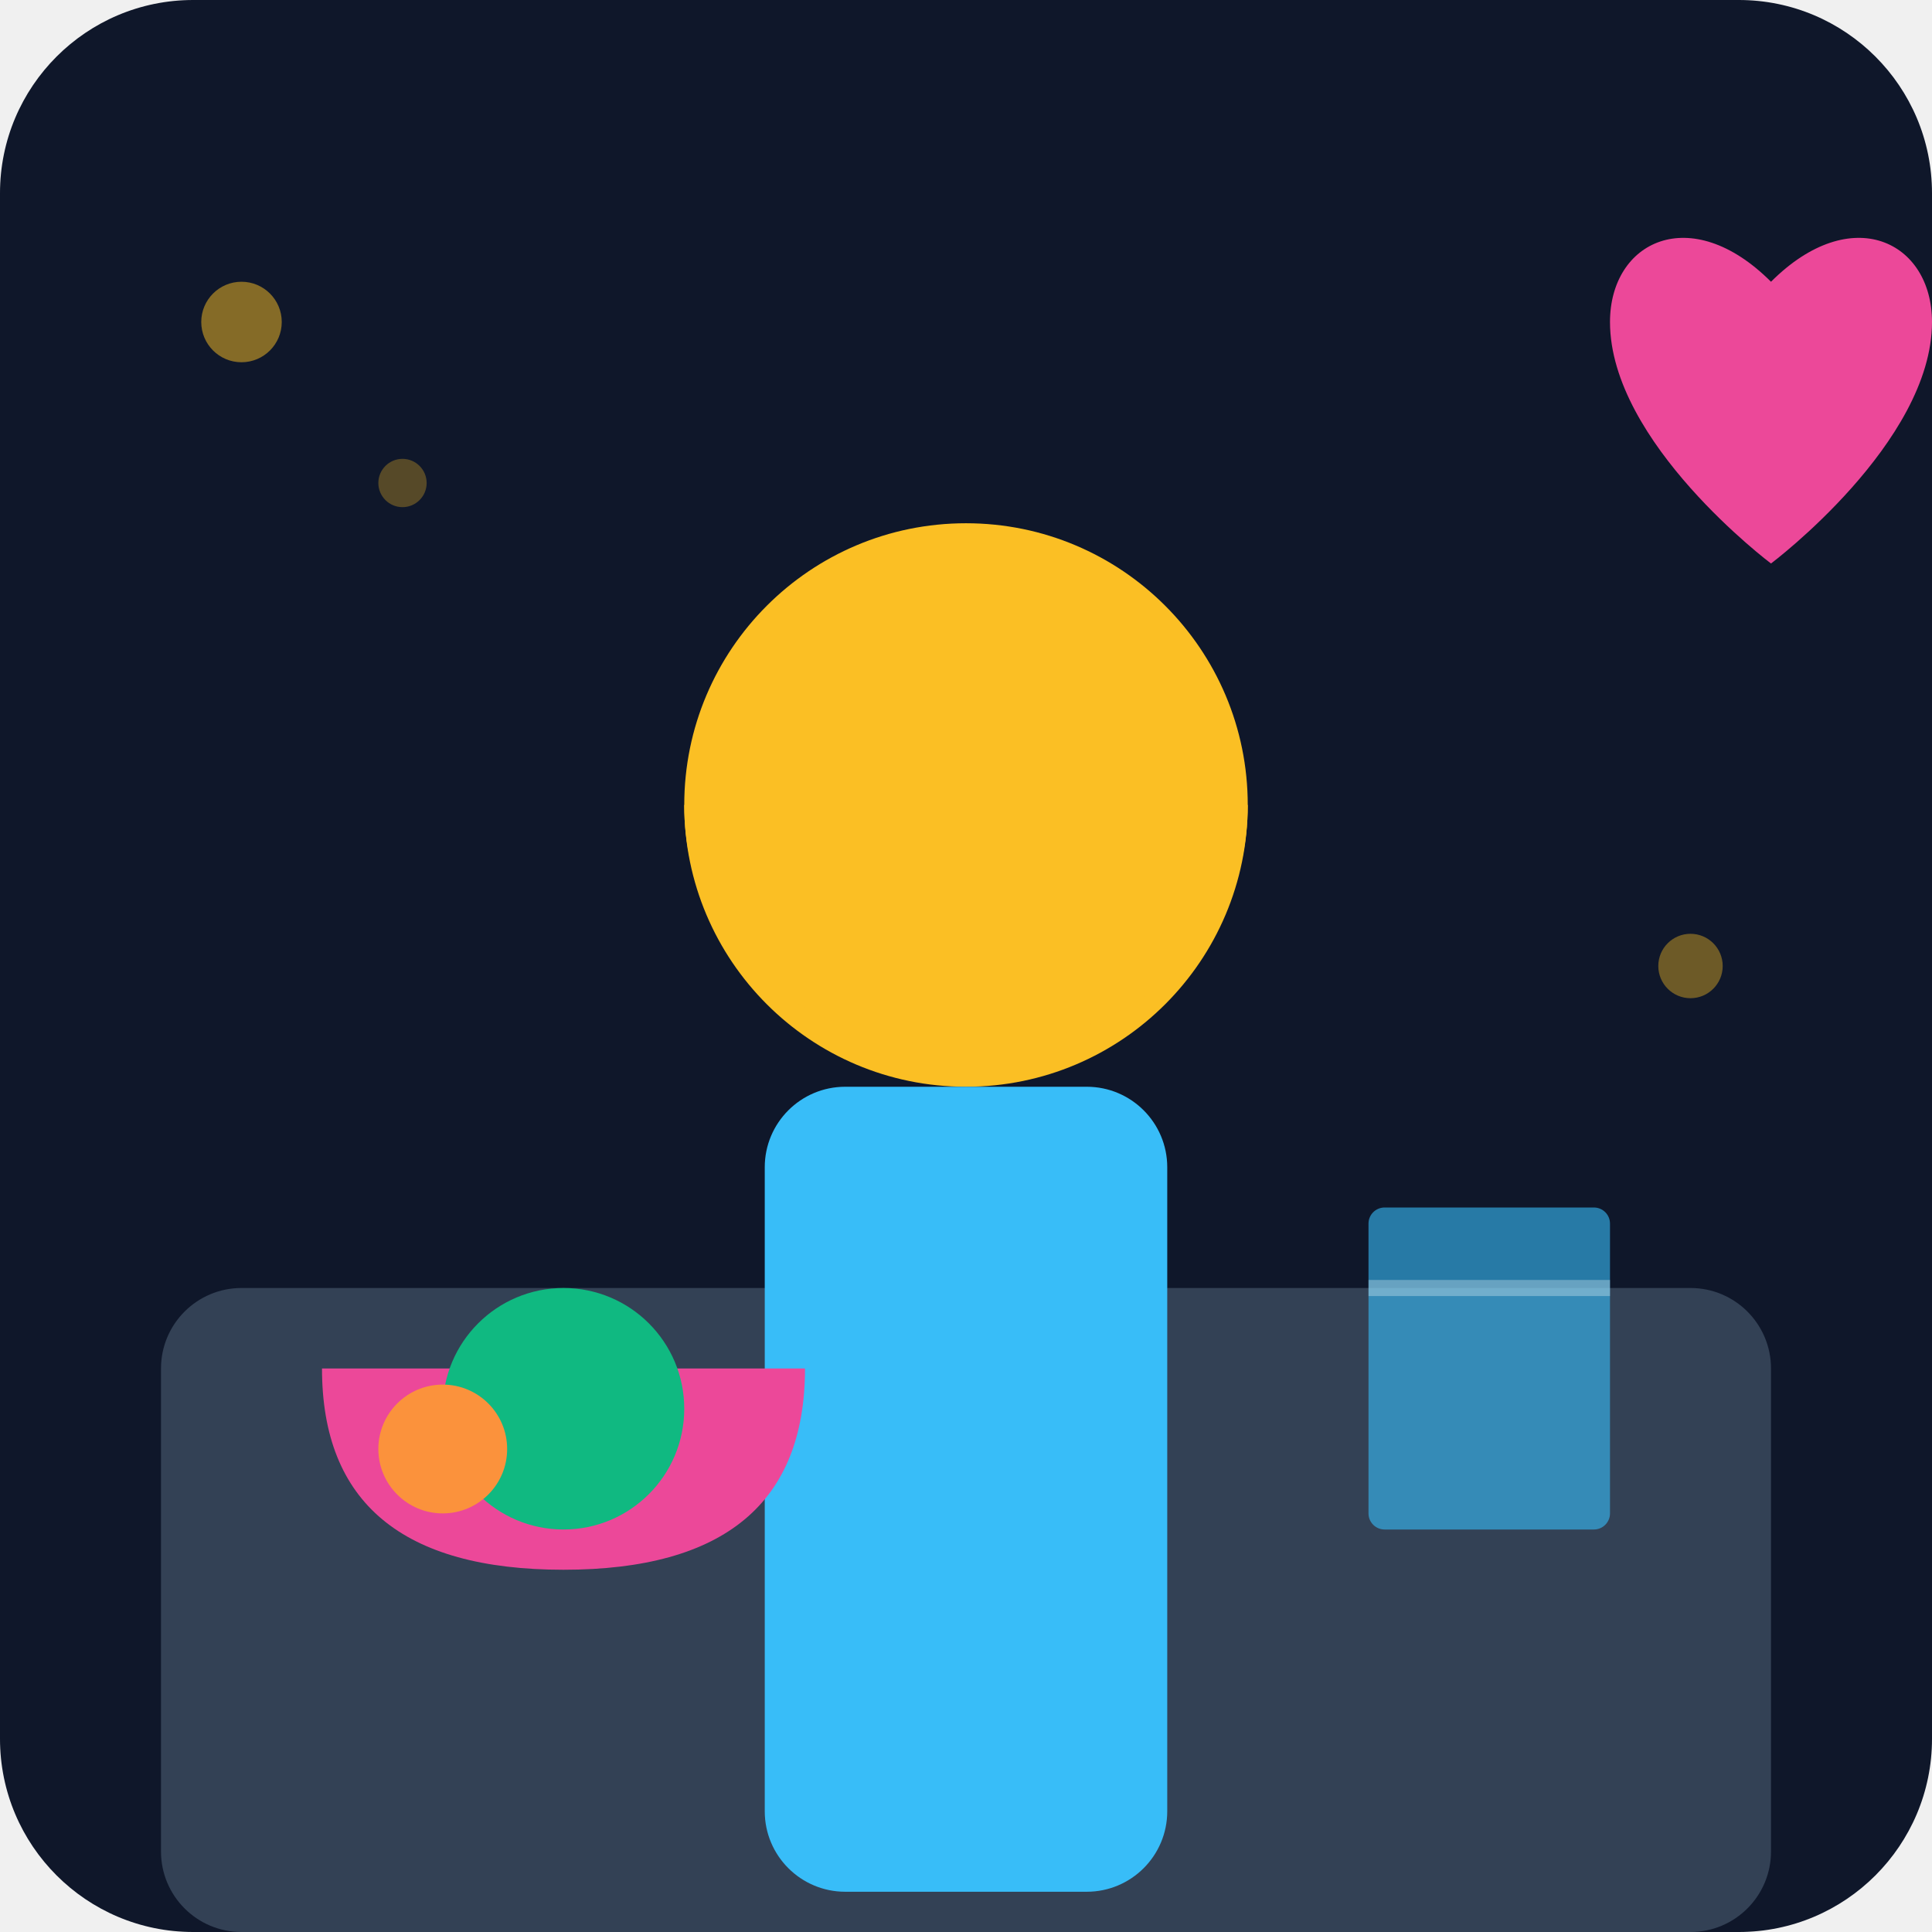
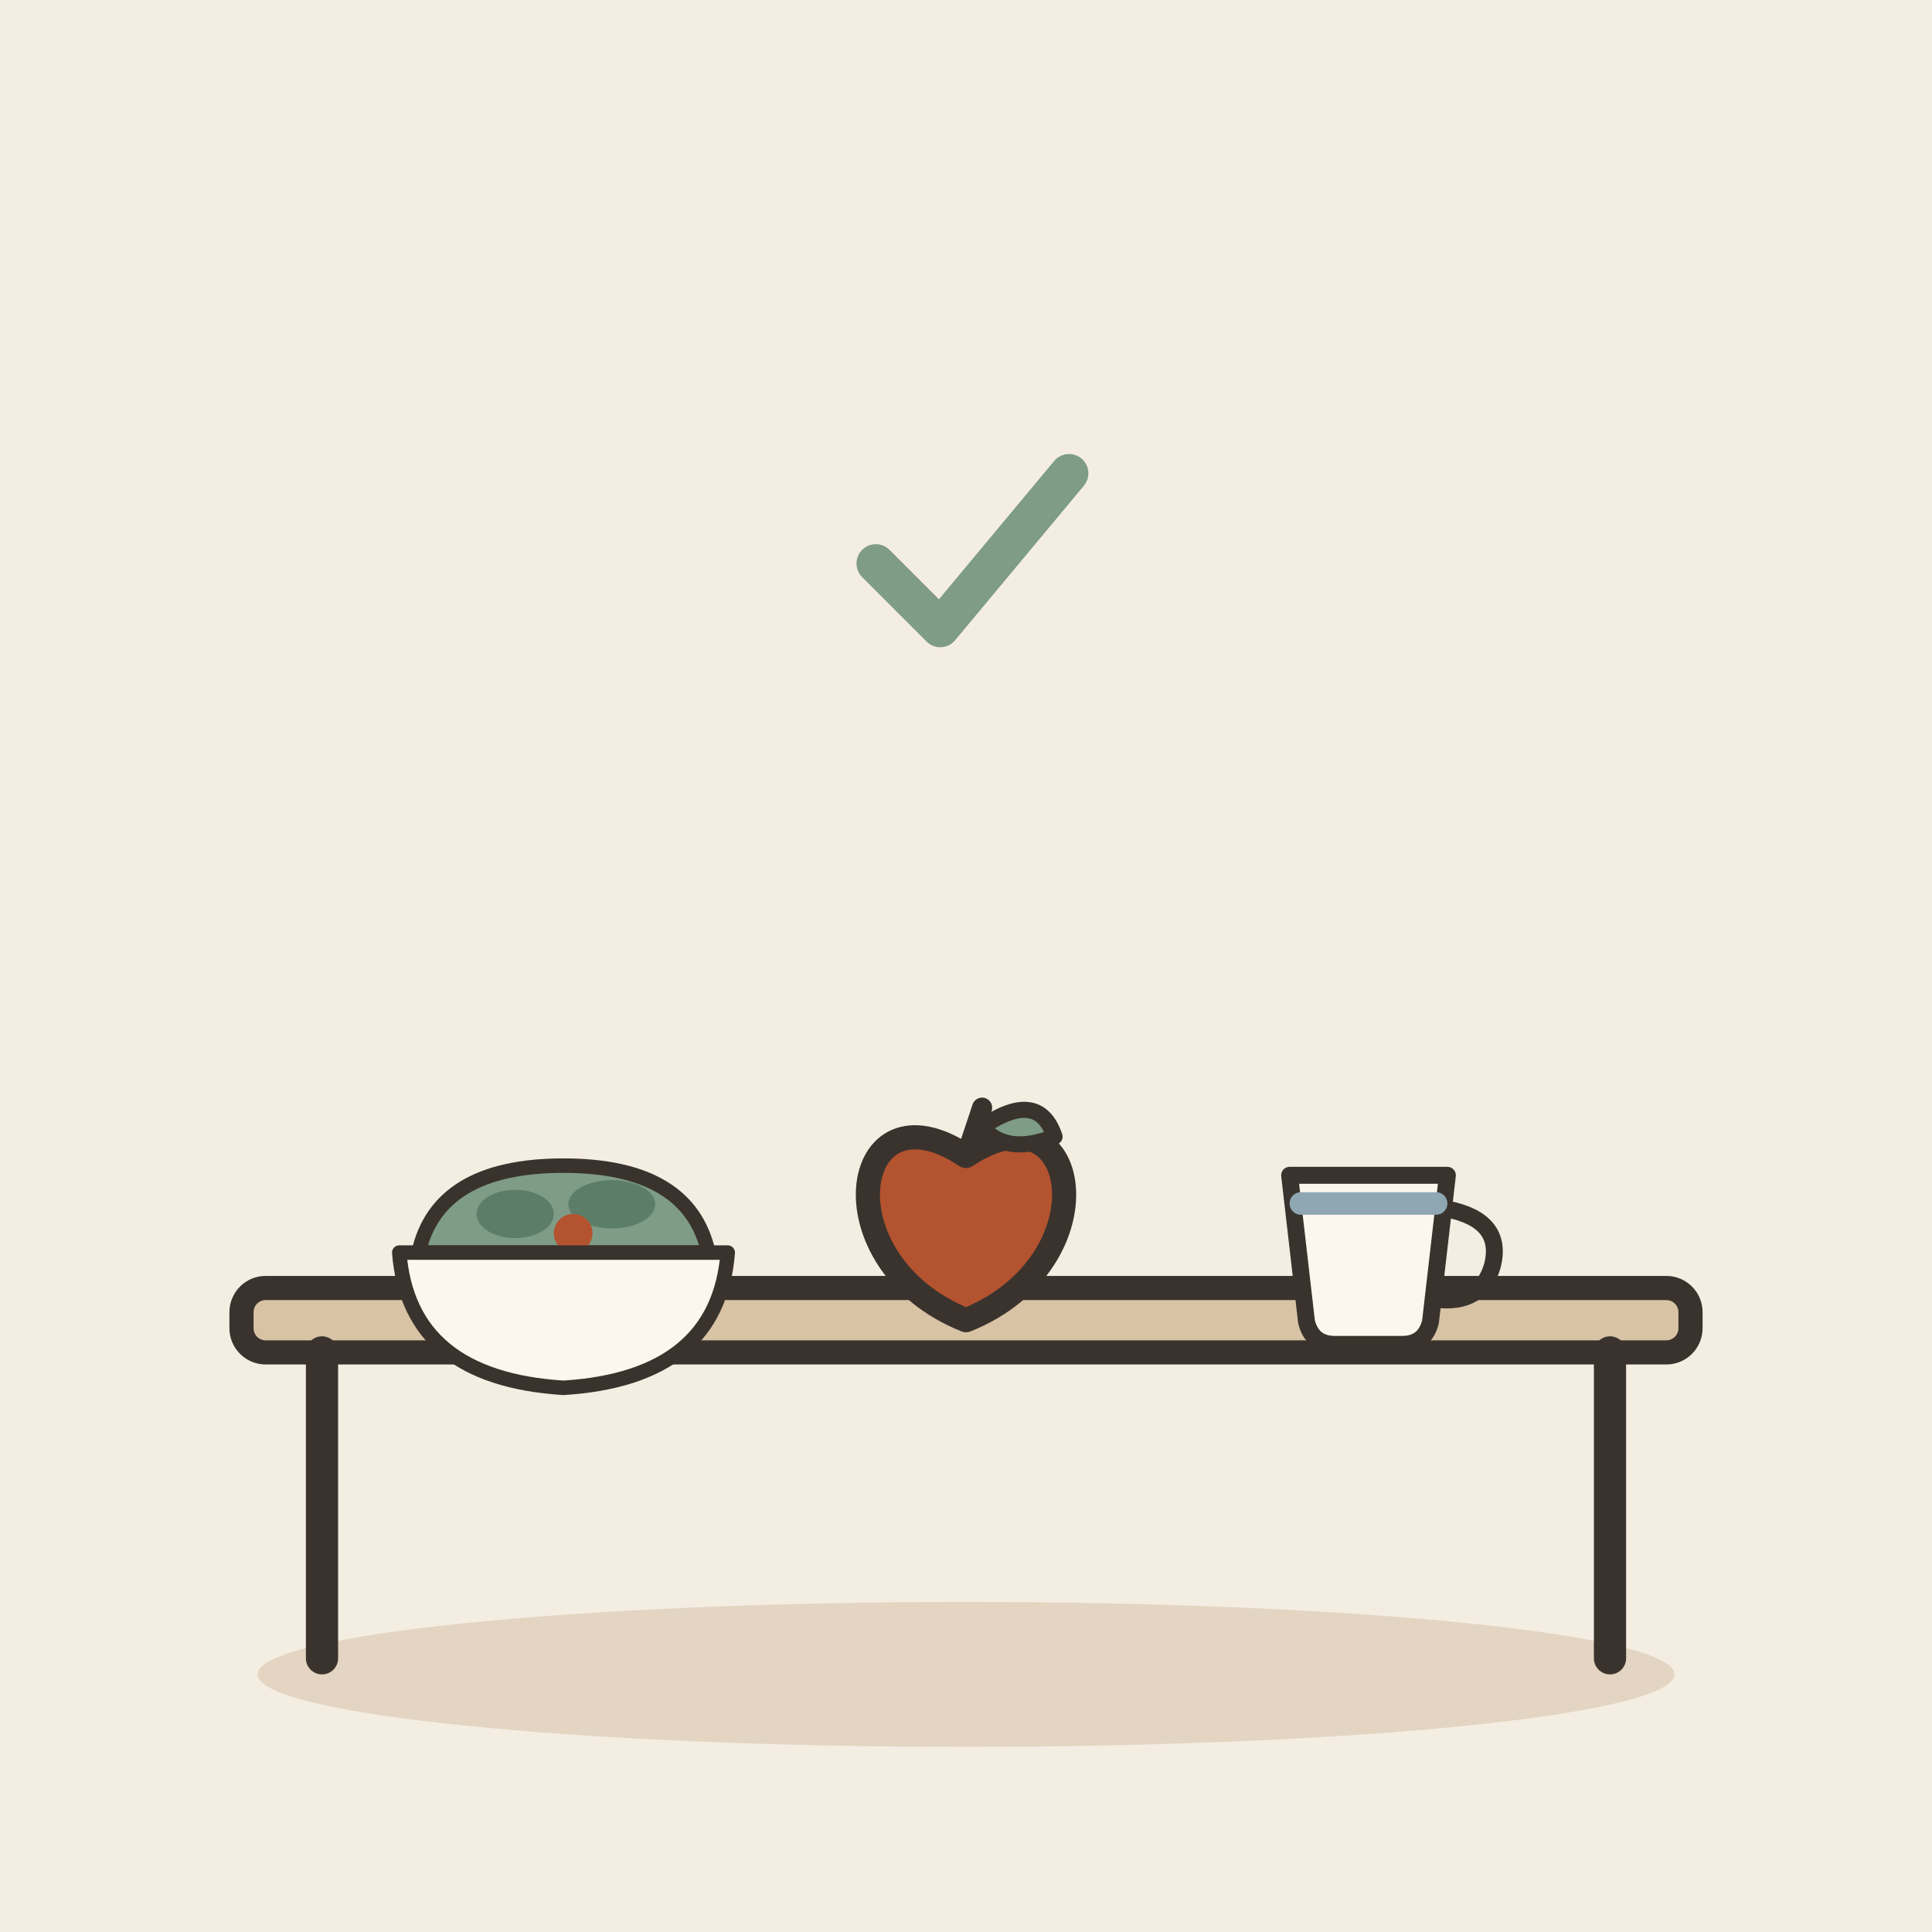
- <svg xmlns="http://www.w3.org/2000/svg" viewBox="0 0 240 240">
-   <defs>
-     <linearGradient id="bgGrad" x1="0" y1="0" x2="0" y2="240">
-       <stop offset="0%" stop-color="#0f172a" />
-       <stop offset="100%" stop-color="#1e293b" />
-     </linearGradient>
-   </defs>
-   <rect width="240" height="240" rx="24" fill="url(#bgGrad)" />
-   <rect x="20" y="160" width="200" height="80" rx="10" fill="#334155" />
-   <circle cx="120" cy="100" r="35" fill="#fbbf24" />
-   <path d="M85 100 C 85 140, 155 140, 155 100" fill="#fbbf24" />
-   <rect x="95" y="135" width="50" height="100" rx="10" fill="#38bdf8" />
-   <path d="M40 170 Q 40 195, 70 195 Q 100 195, 100 170" fill="#ec4899" />
-   <circle cx="70" cy="175" r="15" fill="#10b981" />
-   <circle cx="55" cy="180" r="8" fill="#fb923c" />
-   <rect x="170" y="150" width="30" height="40" rx="2" fill="#38bdf8" fill-opacity="0.6" />
-   <path d="M170 160 L 200 160" stroke="#ffffff" stroke-width="2" stroke-opacity="0.3" />
-   <path d="M200 40 C 200 30, 210 25, 220 35 C 230 25, 240 30, 240 40 C 240 55, 220 70, 220 70 C 220 70, 200 55, 200 40" fill="#ec4899" />
-   <circle cx="30" cy="40" r="5" fill="#fbbf24" opacity="0.5" />
-   <circle cx="50" cy="60" r="3" fill="#fbbf24" opacity="0.3" />
-   <circle cx="210" cy="120" r="4" fill="#fbbf24" opacity="0.4" />
+ <svg xmlns="http://www.w3.org/2000/svg" viewBox="0 0 240 240" data-style="editorial">
+   <rect width="240" height="240" fill="#F4EDE2" />
+   <ellipse cx="120" cy="208" rx="88" ry="9" fill="#E3D5C1" />
+   <g transform="translate(120 206)">
+     <rect x="-90" y="-46" width="180" height="8" rx="3" fill="#D8C3A5" stroke="#3A332D" stroke-width="3" stroke-linecap="round" stroke-linejoin="round" />
+     <path d="M-80 -38L-80 0" stroke="#3A332D" stroke-width="4" stroke-linecap="round" fill="none" />
+     <path d="M80 -38L80 0" stroke="#3A332D" stroke-width="4" stroke-linecap="round" fill="none" />
+   </g>
+   <g transform="translate(70 158) scale(0.6 0.6)">
+     <path d="M-30 -4Q-26 -22 0 -22Q26 -22 30 -4Z" fill="#7E9C86" stroke="#3A332D" stroke-width="3" stroke-linecap="round" stroke-linejoin="round" />
+     <ellipse cx="-10" cy="-12" rx="8" ry="5" fill="#5C7D68" />
+     <ellipse cx="10" cy="-14" rx="9" ry="5" fill="#5C7D68" />
+     <circle cx="2" cy="-8" r="4" fill="#B4532F" />
+     <path d="M-34 -4L34 -4Q32 22 0 24Q-32 22 -34 -4Z" fill="#FBF6EE" stroke="#3A332D" stroke-width="3" stroke-linecap="round" stroke-linejoin="round" />
+     <path d="M-26 6Q0 12 26 6" fill="none" stroke="#FBF6EE" stroke-width="2.5" stroke-linecap="round" stroke-linejoin="round" />
+   </g>
+   <g transform="translate(120 152)">
+     <path d="M0 -8.4C14.4 -18 18 4.8 0 12C-18 4.8 -14.4 -18 0 -8.4Z" fill="#B4532F" stroke="#3A332D" stroke-width="3" stroke-linecap="round" stroke-linejoin="round" />
+     <path d="M0 -8.4L2 -14.4" stroke="#3A332D" stroke-width="2.5" stroke-linecap="round" fill="none" />
+     <path d="M2 -12Q9 -16.8 11 -10.8Q5 -8.4 2 -12Z" fill="#7E9C86" stroke="#3A332D" stroke-width="2" stroke-linecap="round" stroke-linejoin="round" />
+   </g>
+   <g transform="translate(170 160) scale(0.7 0.7)">
+     <path d="M-14 -20L14 -20L11 6Q10 10 6 10L-6 10Q-10 10 -11 6Z" fill="#FBF6EE" stroke="#3A332D" stroke-width="3" stroke-linecap="round" stroke-linejoin="round" />
+     <path d="M14 -14Q24 -12 22 -4Q20 3 12 2" fill="none" stroke="#3A332D" stroke-width="3" stroke-linecap="round" stroke-linejoin="round" />
+     <path d="M-12 -15L12 -15" fill="none" stroke="#8FA7B3" stroke-width="4" stroke-linecap="round" stroke-linejoin="round" />
+   </g>
+   <g transform="translate(120 70) scale(0.8 0.8)">
+     <path d="M-14 0l10 10l20 -24" fill="none" stroke="#7E9C86" stroke-width="6" stroke-linecap="round" stroke-linejoin="round" />
+   </g>
</svg>
